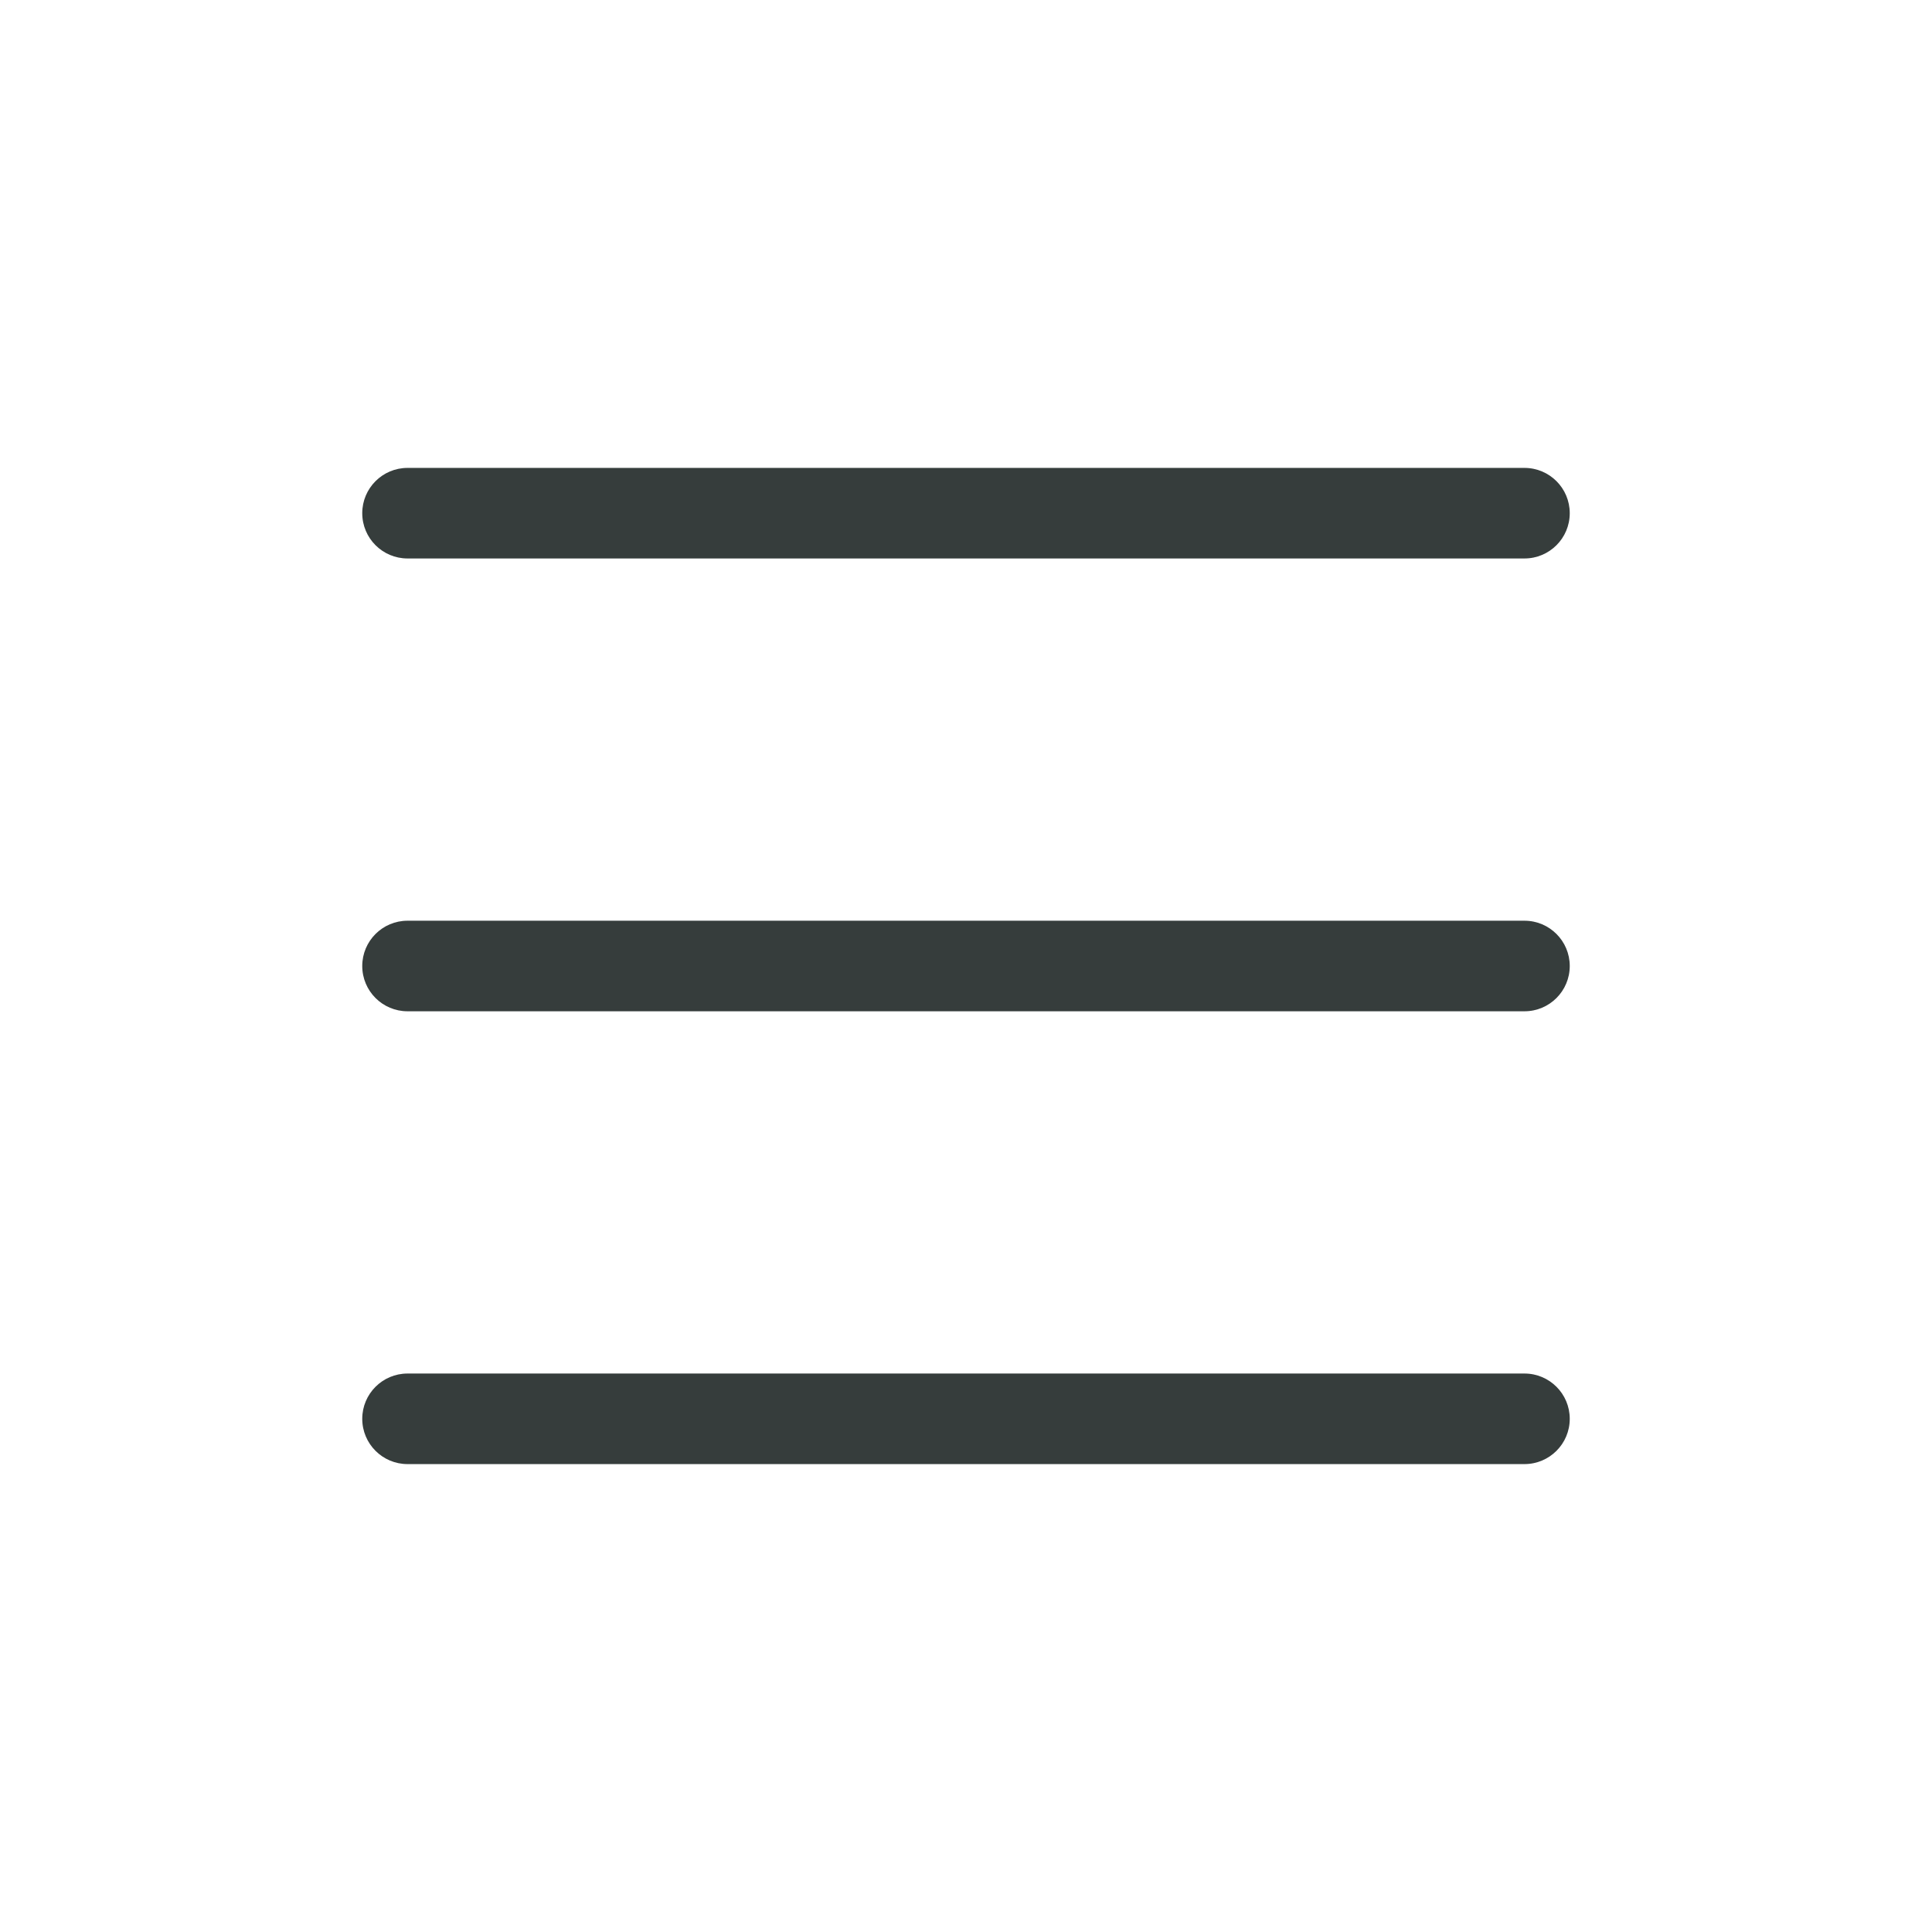
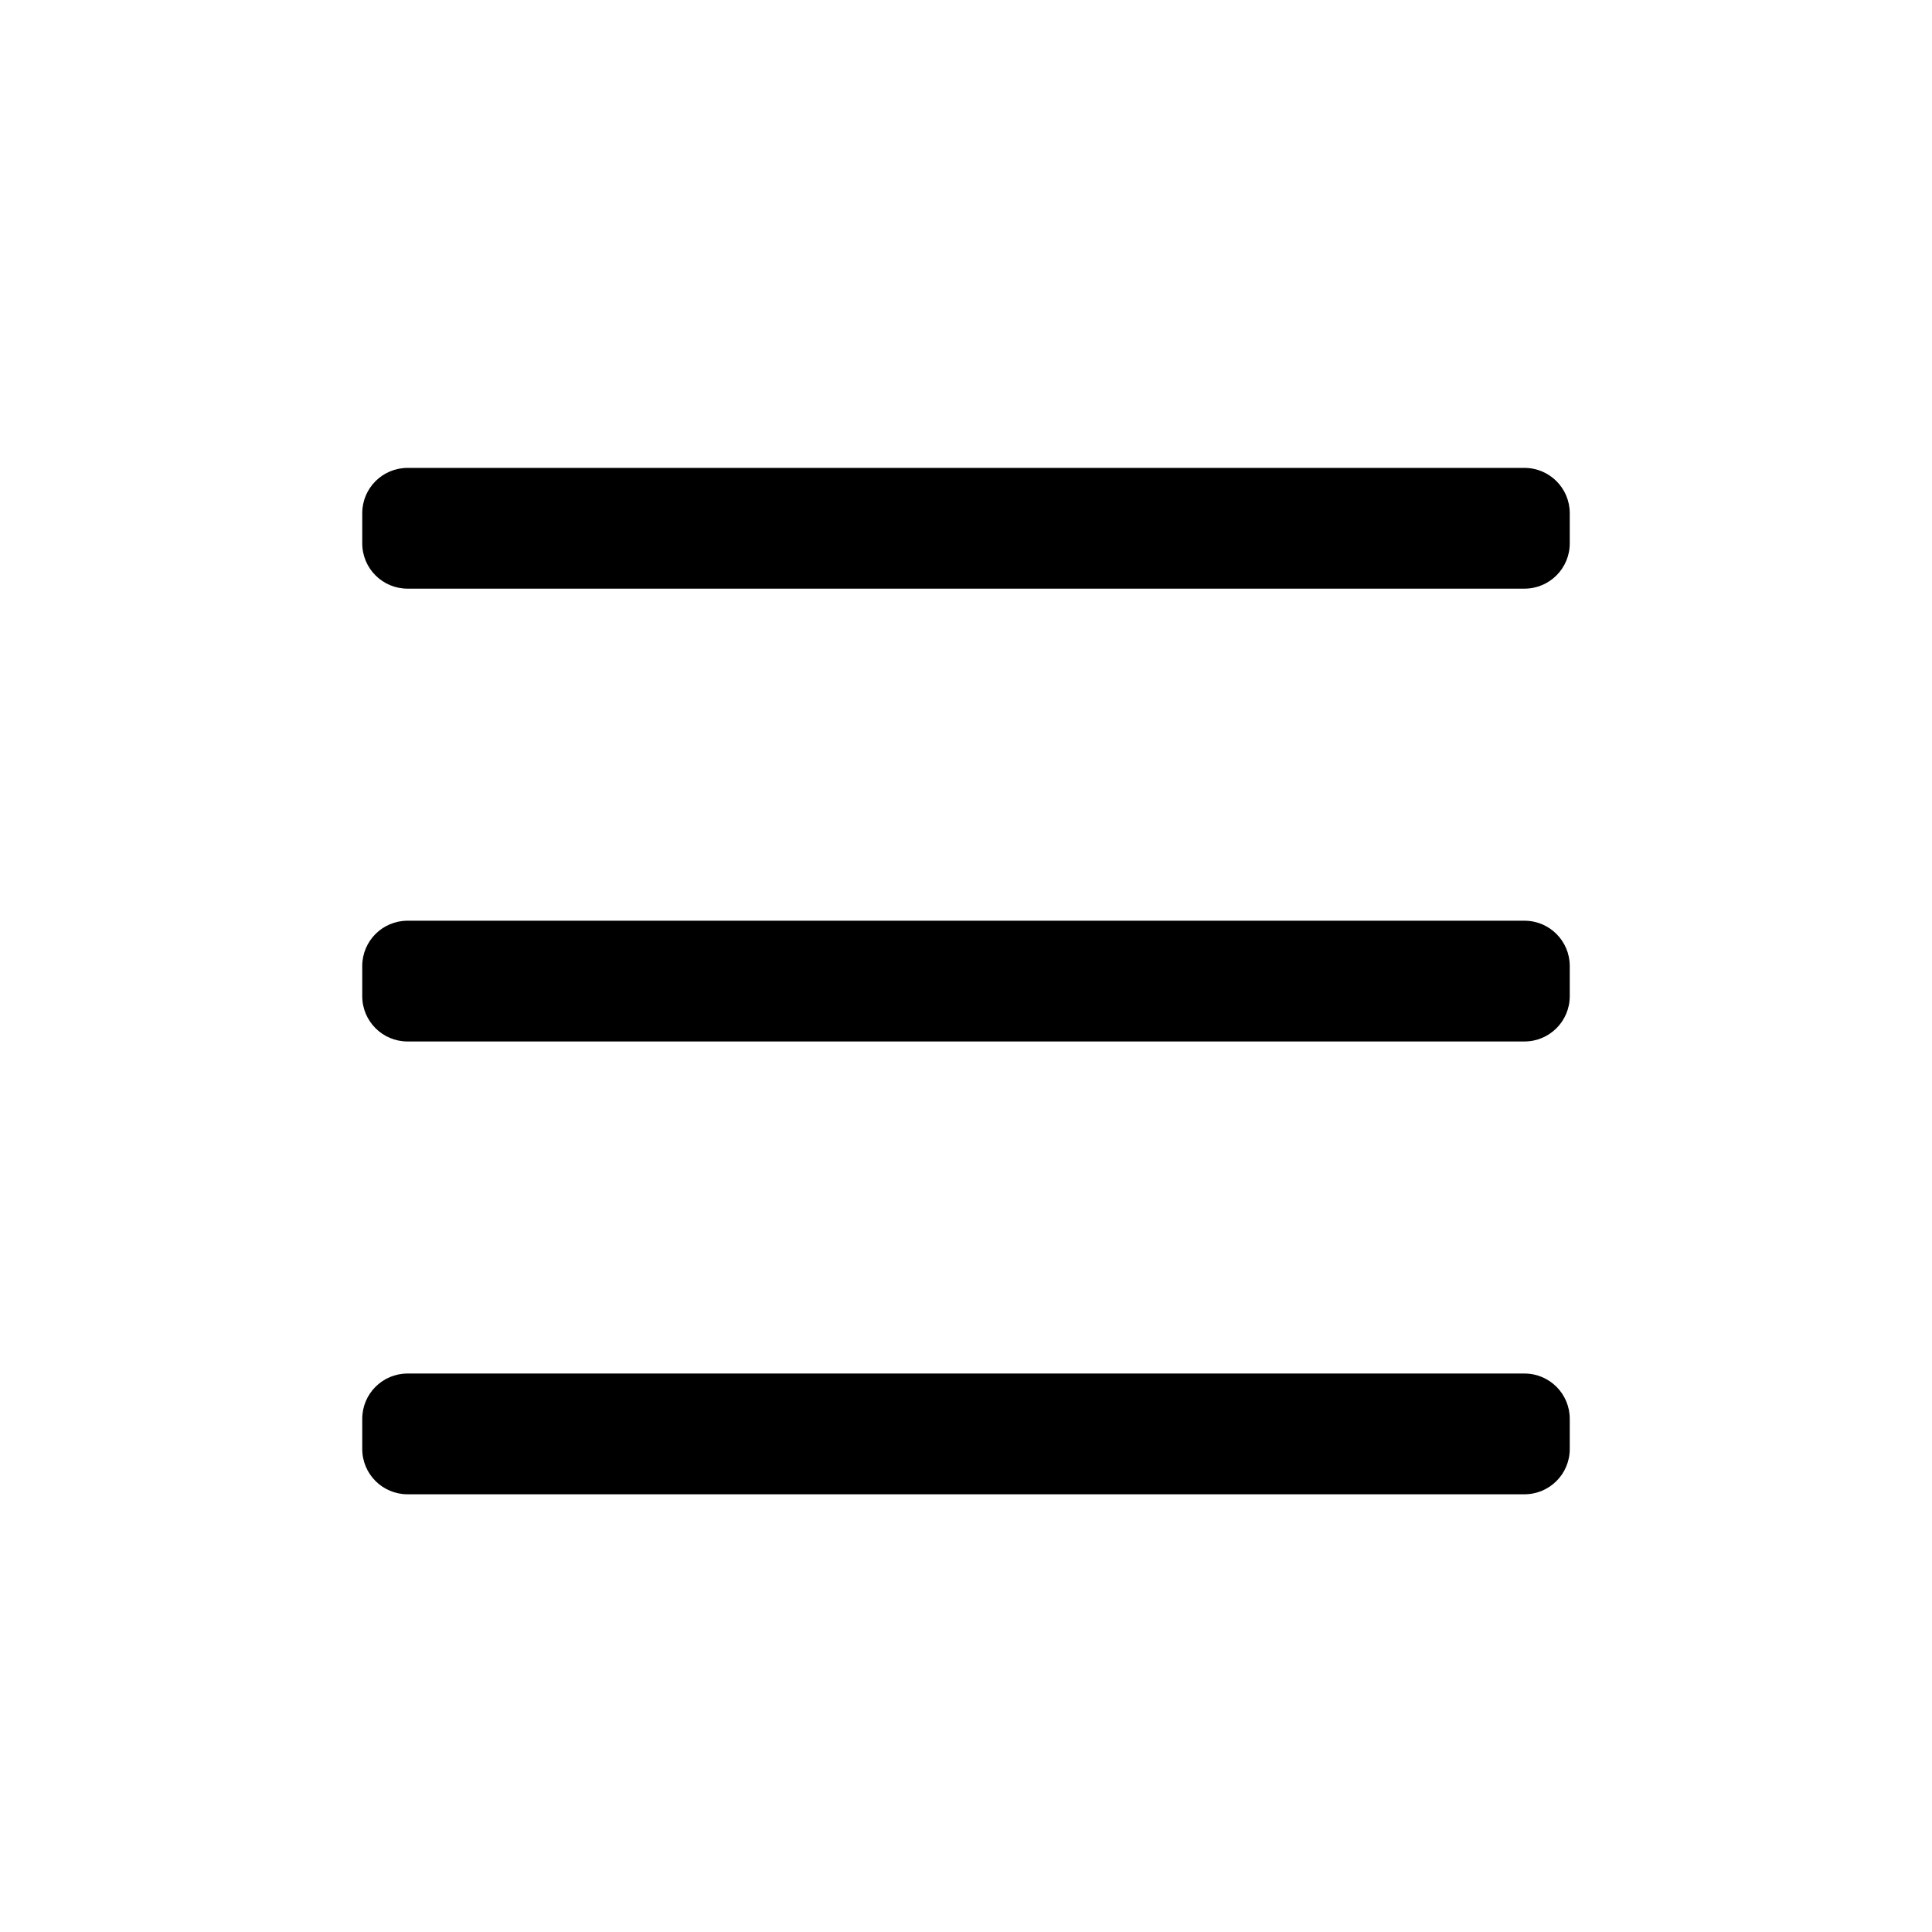
<svg xmlns="http://www.w3.org/2000/svg" width="32" height="32" viewBox="0 0 32 32" fill="none">
-   <rect x="6" y="7.75" width="20" height="1.5" rx="0.75" fill="#363D3C" />
-   <rect x="6" y="15.25" width="20" height="1.5" rx="0.75" fill="#363D3C" />
-   <rect x="6" y="22.75" width="20" height="1.5" rx="0.75" fill="#363D3C" />
+   <rect x="6" y="7.75" width="20" height="2" rx="0.75" fill="#000000" />
+   <rect x="6" y="15.25" width="20" height="2" rx="0.75" fill="#000000" />
+   <rect x="6" y="22.75" width="20" height="2" rx="0.75" fill="#000000" />
</svg>
